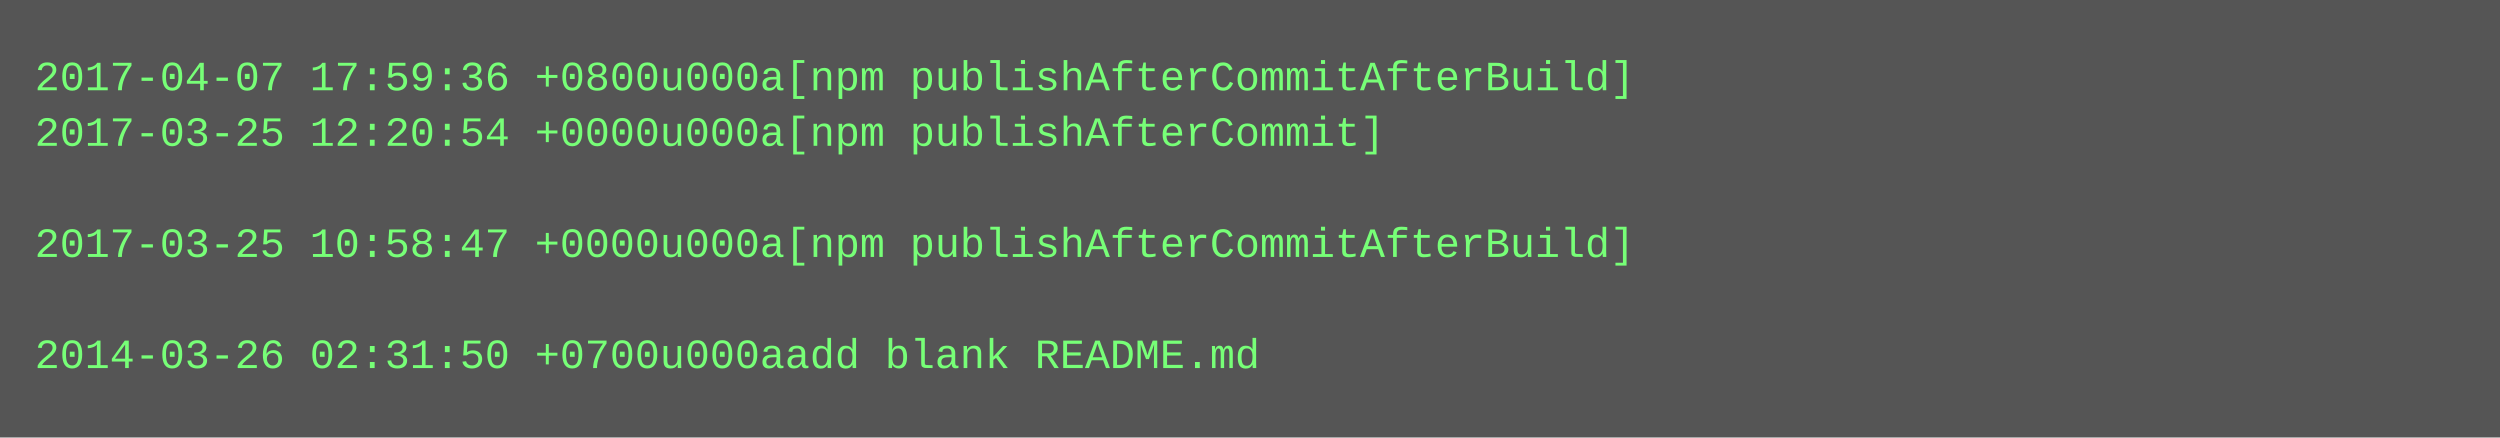
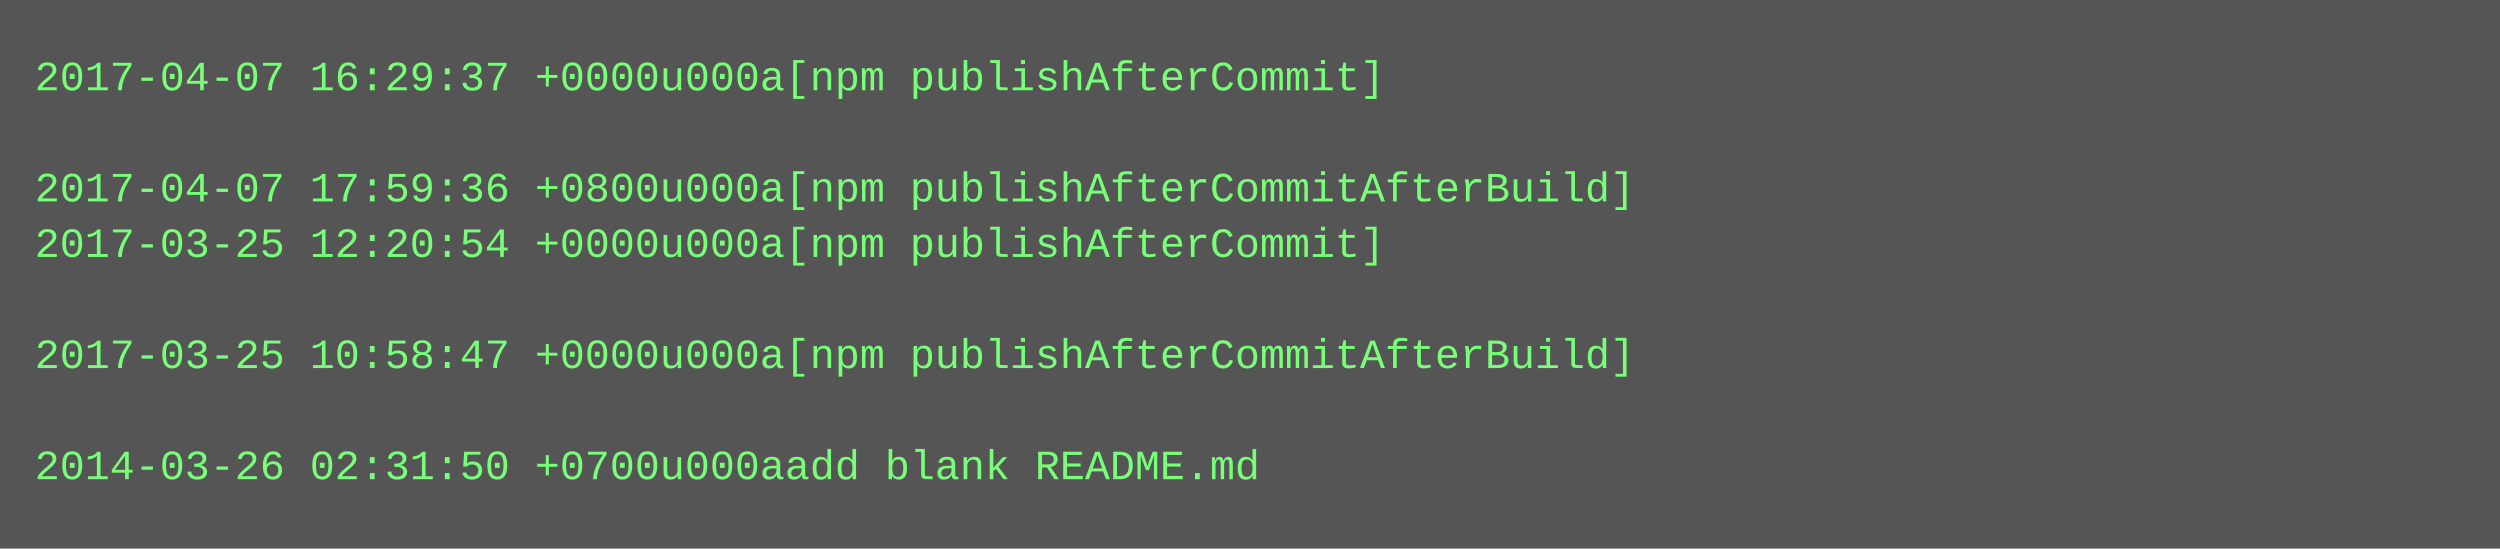
- <svg xmlns="http://www.w3.org/2000/svg" height="126" width="720">
-   <rect height="126" fill="#555" width="720" />
+ <svg xmlns="http://www.w3.org/2000/svg" height="158" width="720">
+   <rect height="158" fill="#555" width="720" />
  <text fill="#7f7" font-family="Courier New" font-size="12" xml:space="preserve">
-     <tspan x="10" y="26">2017-04-07 17:59:36 +0800u000a[npm publishAfterCommitAfterBuild]</tspan>
-     <tspan x="10" y="42">2017-03-25 12:20:54 +0000u000a[npm publishAfterCommit]</tspan>
-     <tspan x="10" y="58" />
-     <tspan x="10" y="74">2017-03-25 10:58:47 +0000u000a[npm publishAfterCommitAfterBuild]</tspan>
+     <tspan x="10" y="26">2017-04-07 16:29:37 +0000u000a[npm publishAfterCommit]</tspan>
+     <tspan x="10" y="42" />
+     <tspan x="10" y="58">2017-04-07 17:59:36 +0800u000a[npm publishAfterCommitAfterBuild]</tspan>
+     <tspan x="10" y="74">2017-03-25 12:20:54 +0000u000a[npm publishAfterCommit]</tspan>
    <tspan x="10" y="90" />
-     <tspan x="10" y="106">2014-03-26 02:31:50 +0700u000aadd blank README.md</tspan>
+     <tspan x="10" y="106">2017-03-25 10:58:47 +0000u000a[npm publishAfterCommitAfterBuild]</tspan>
+     <tspan x="10" y="122" />
+     <tspan x="10" y="138">2014-03-26 02:31:50 +0700u000aadd blank README.md</tspan>
  </text>
</svg>
